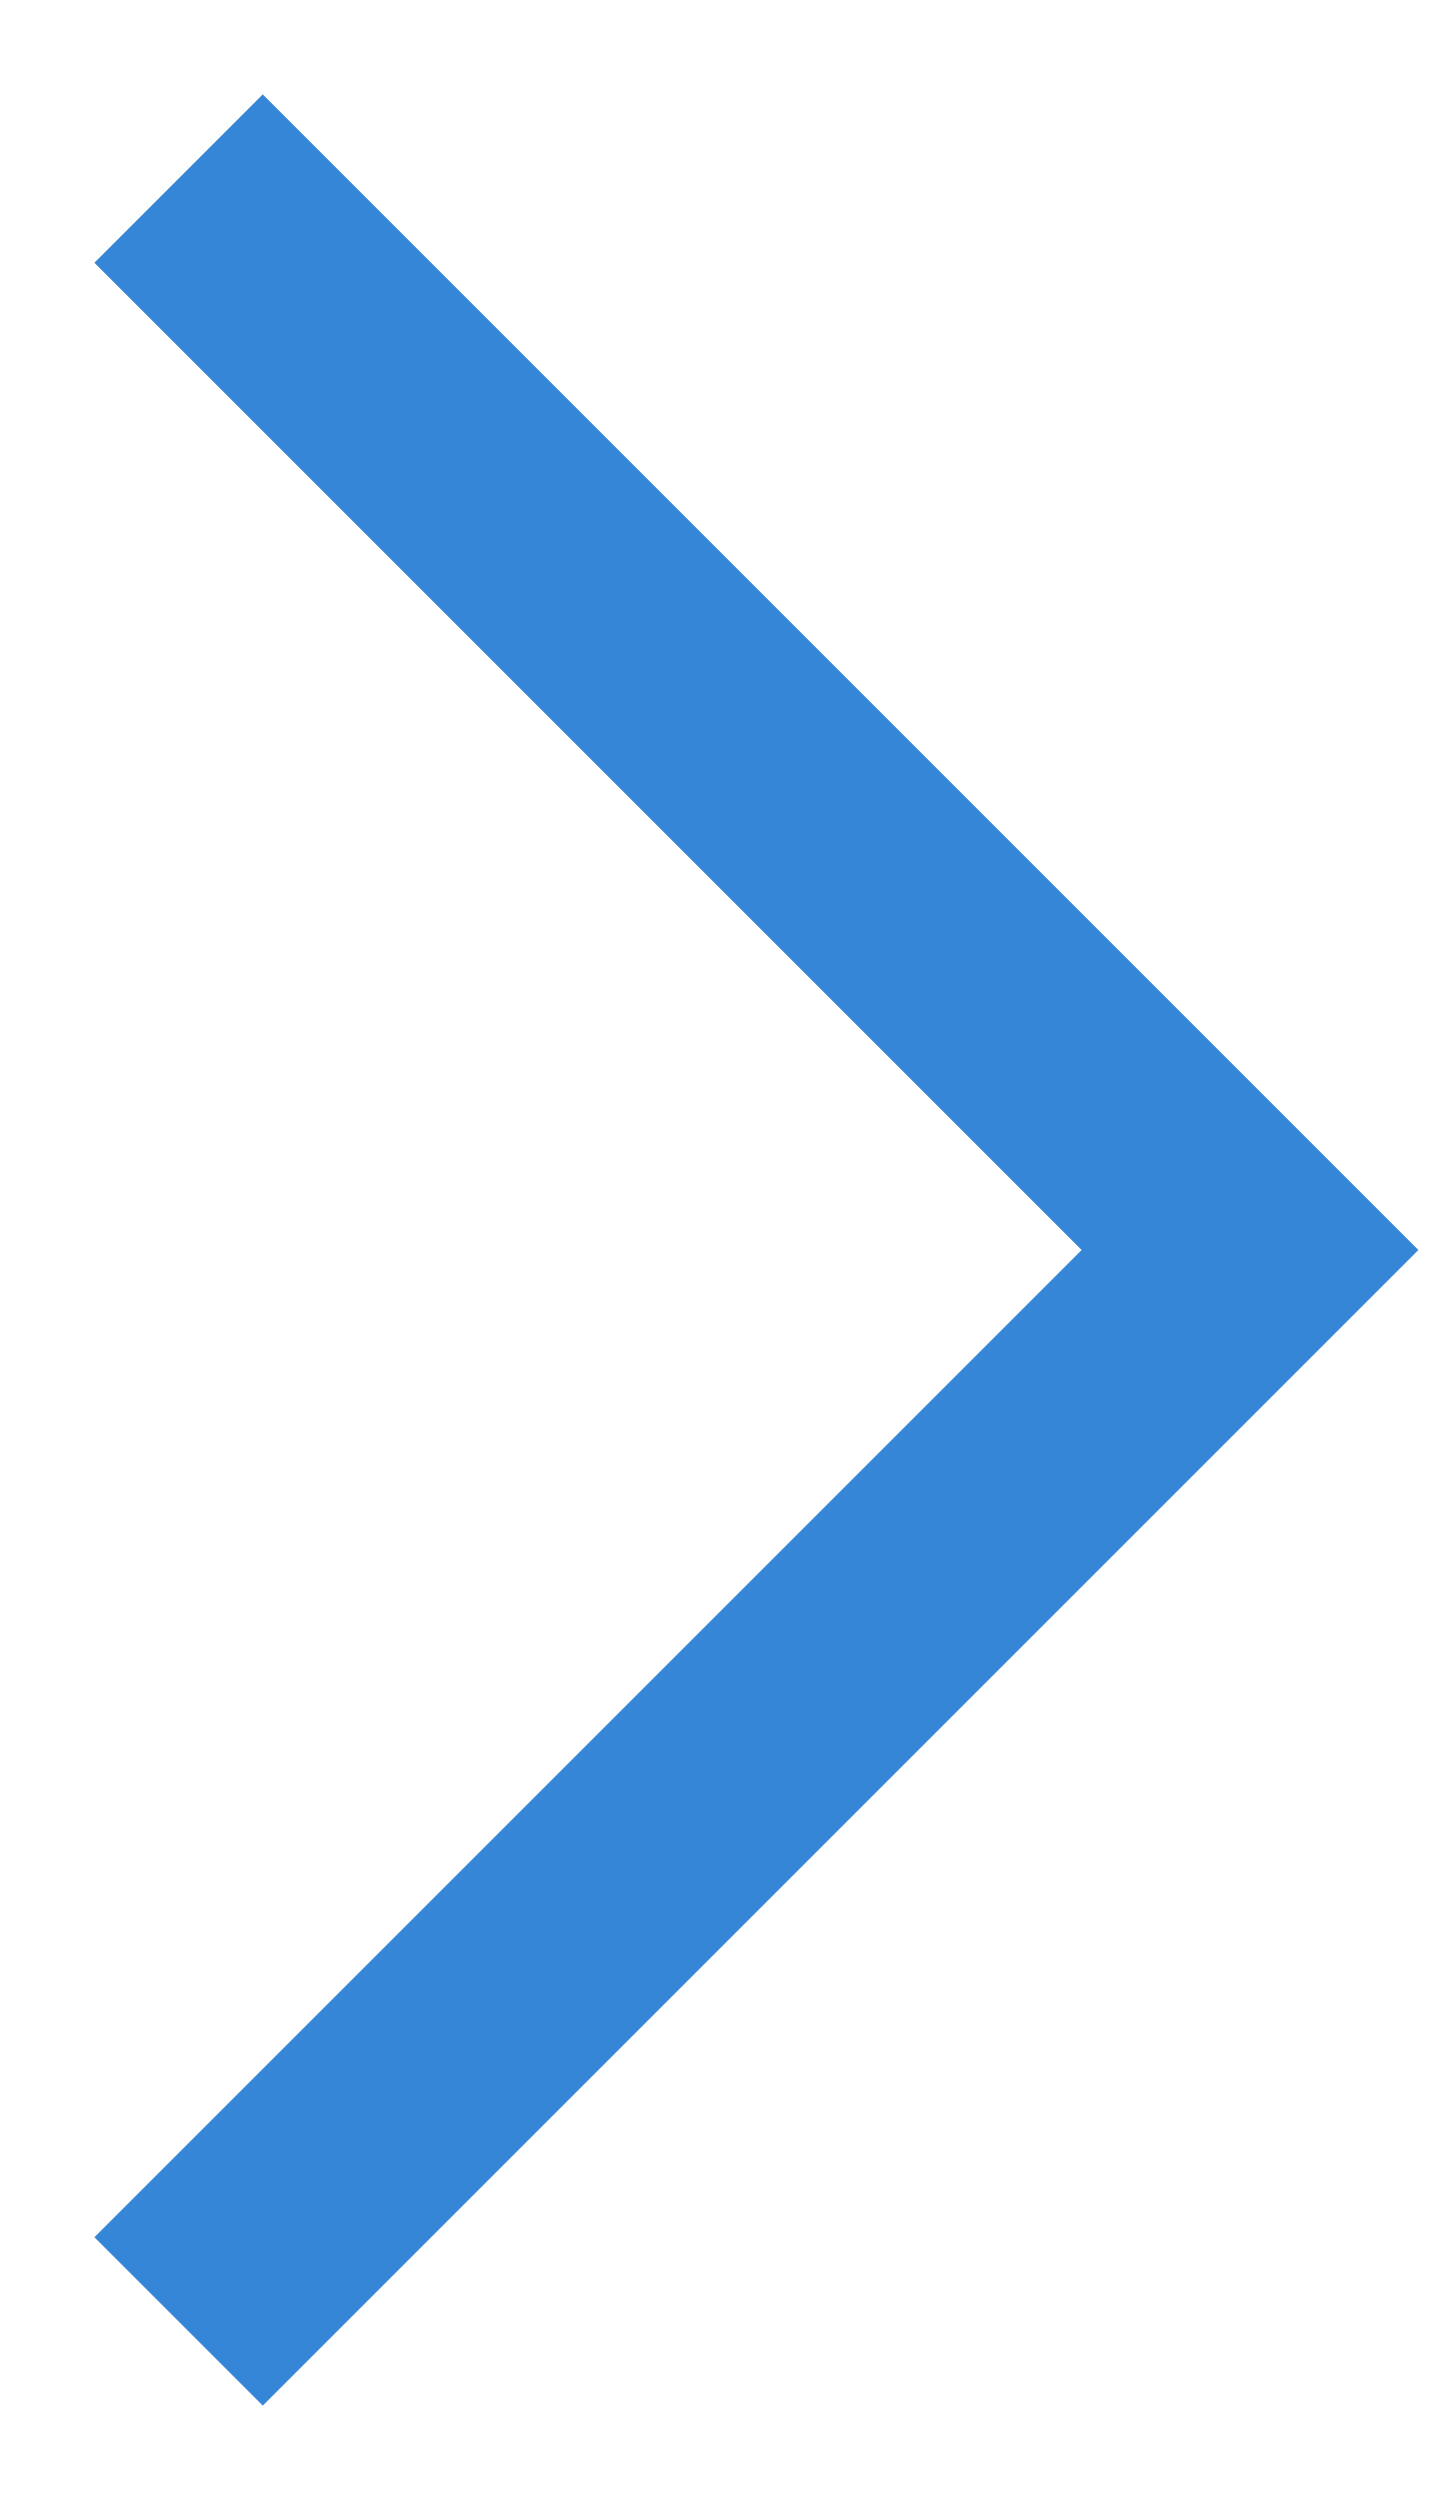
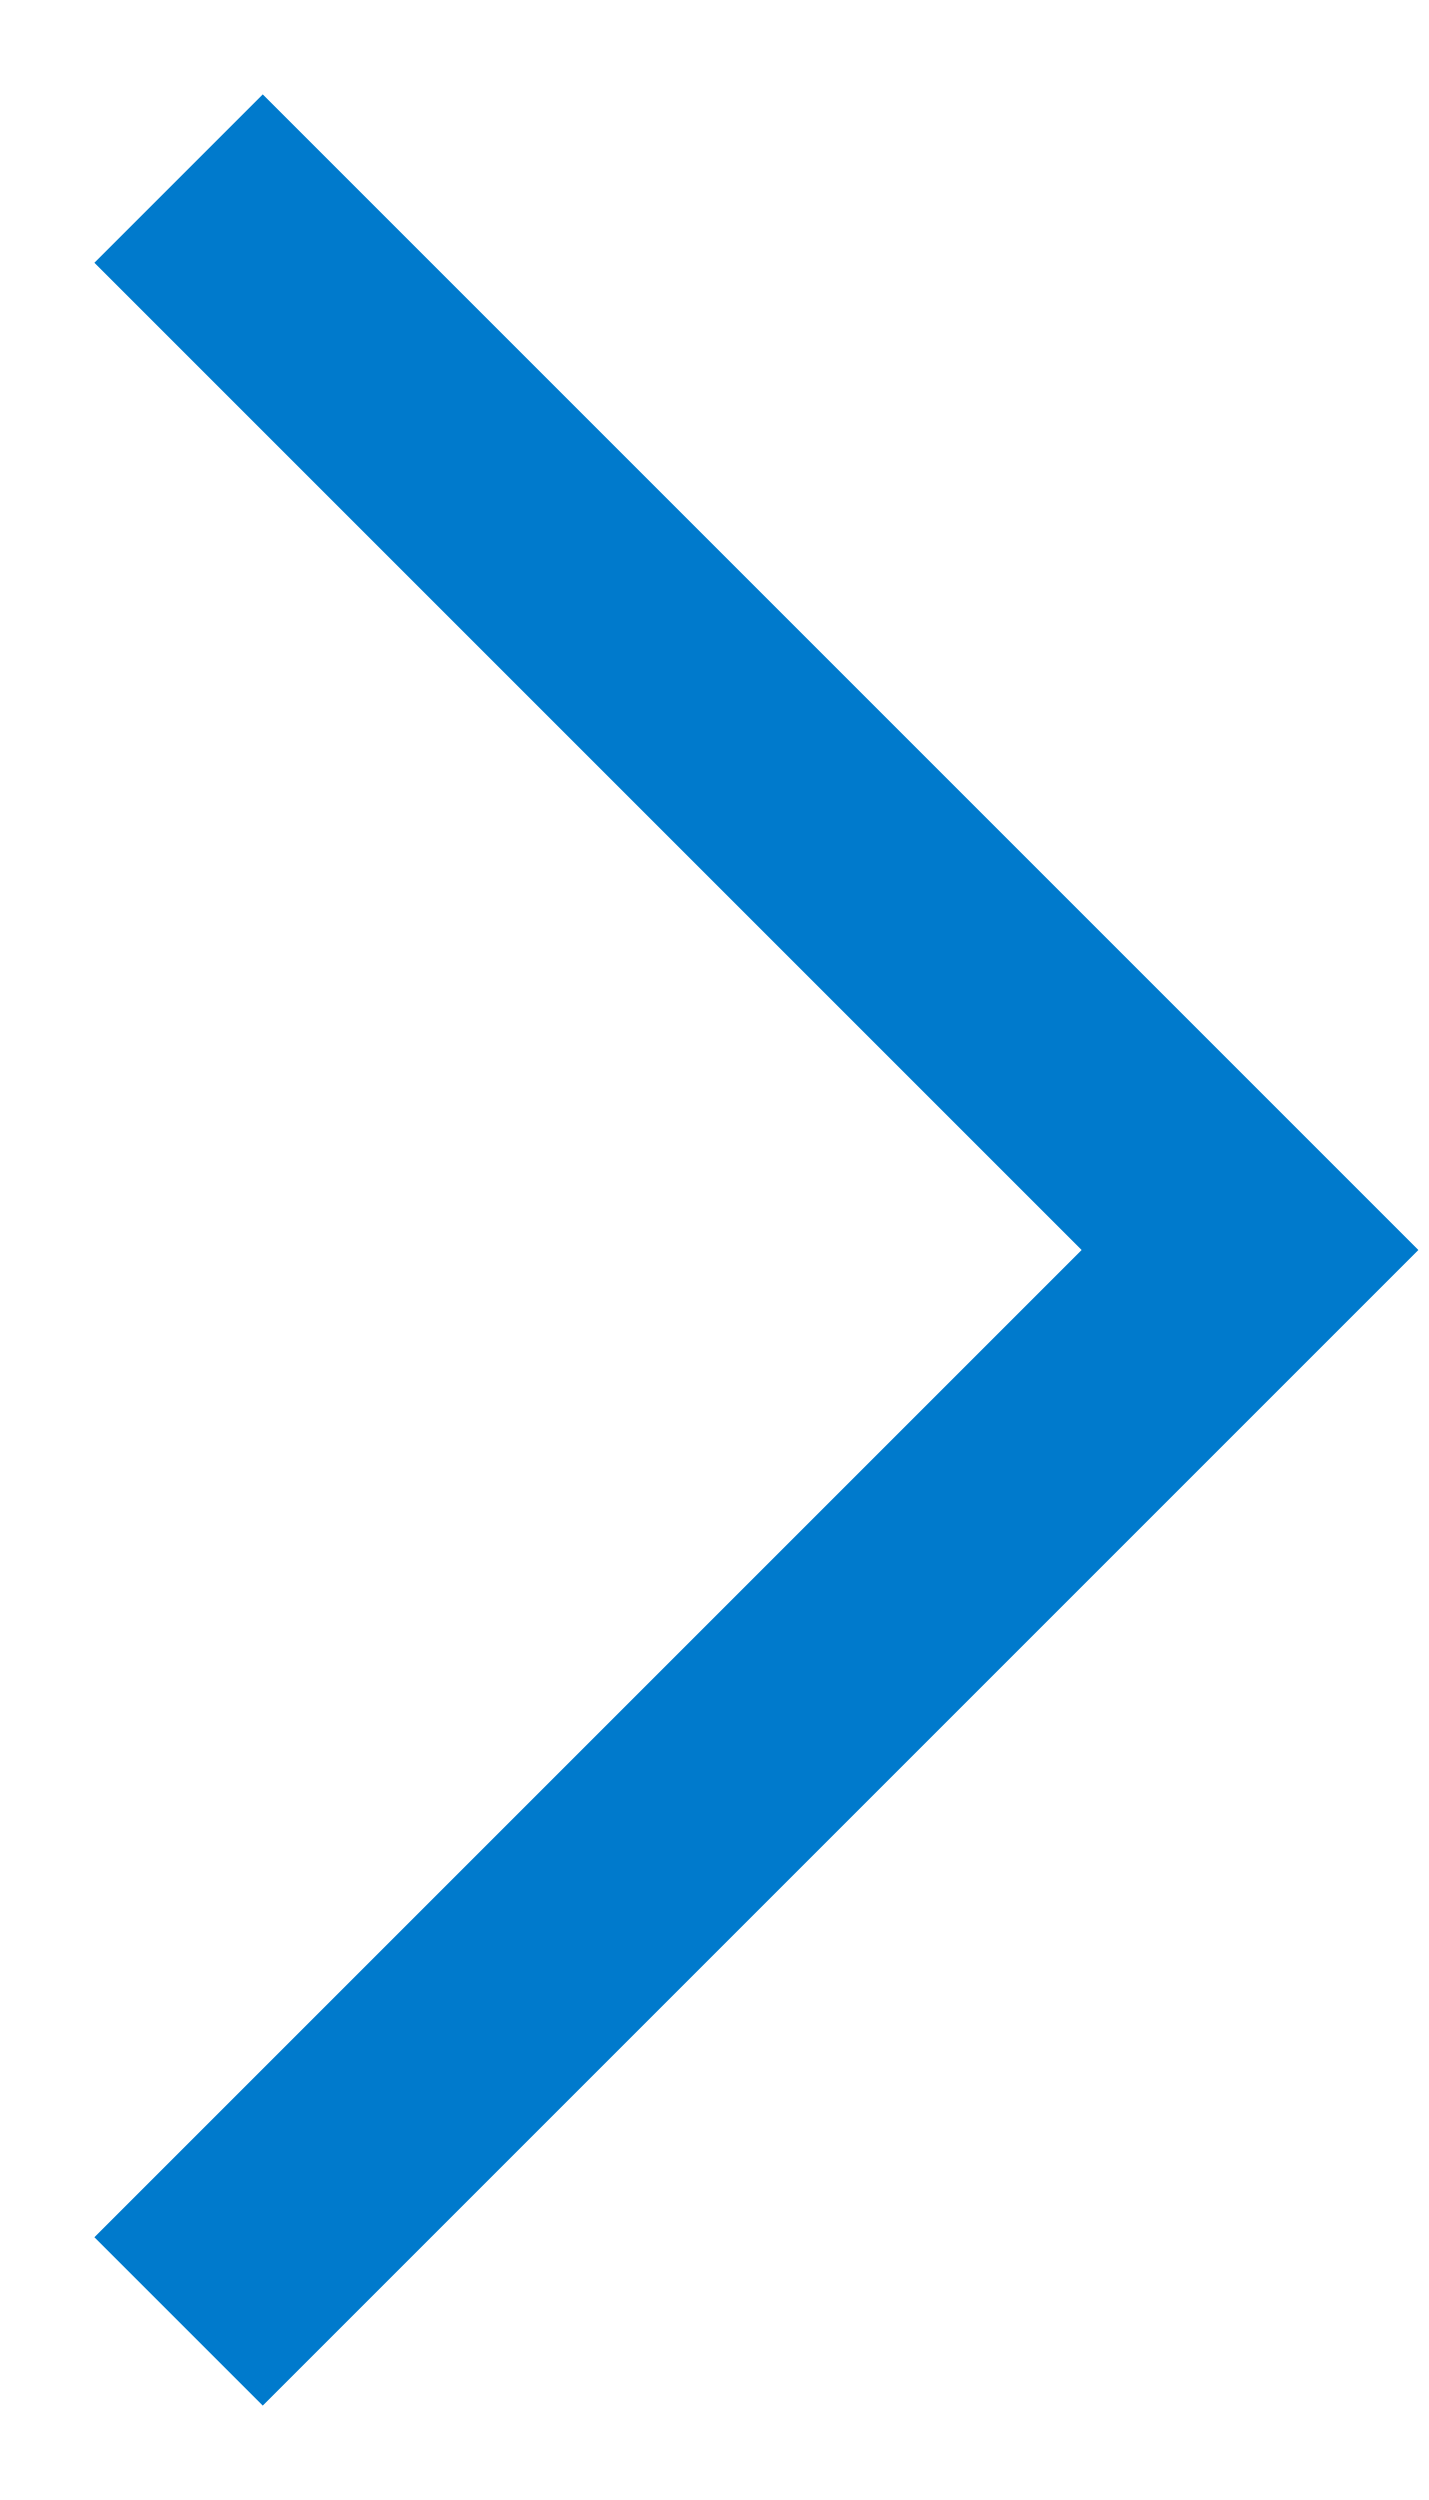
<svg xmlns="http://www.w3.org/2000/svg" width="12" height="21" viewBox="0 0 12 21">
-   <path fill="none" stroke="#3586D6" stroke-width="2" stroke-miterlimit="10" d="M1.5 1.5l9 9-9 9" />
+   <path fill="none" stroke="#007ACC" stroke-width="2" stroke-miterlimit="10" d="M1.5 1.5l9 9-9 9" />
</svg>
